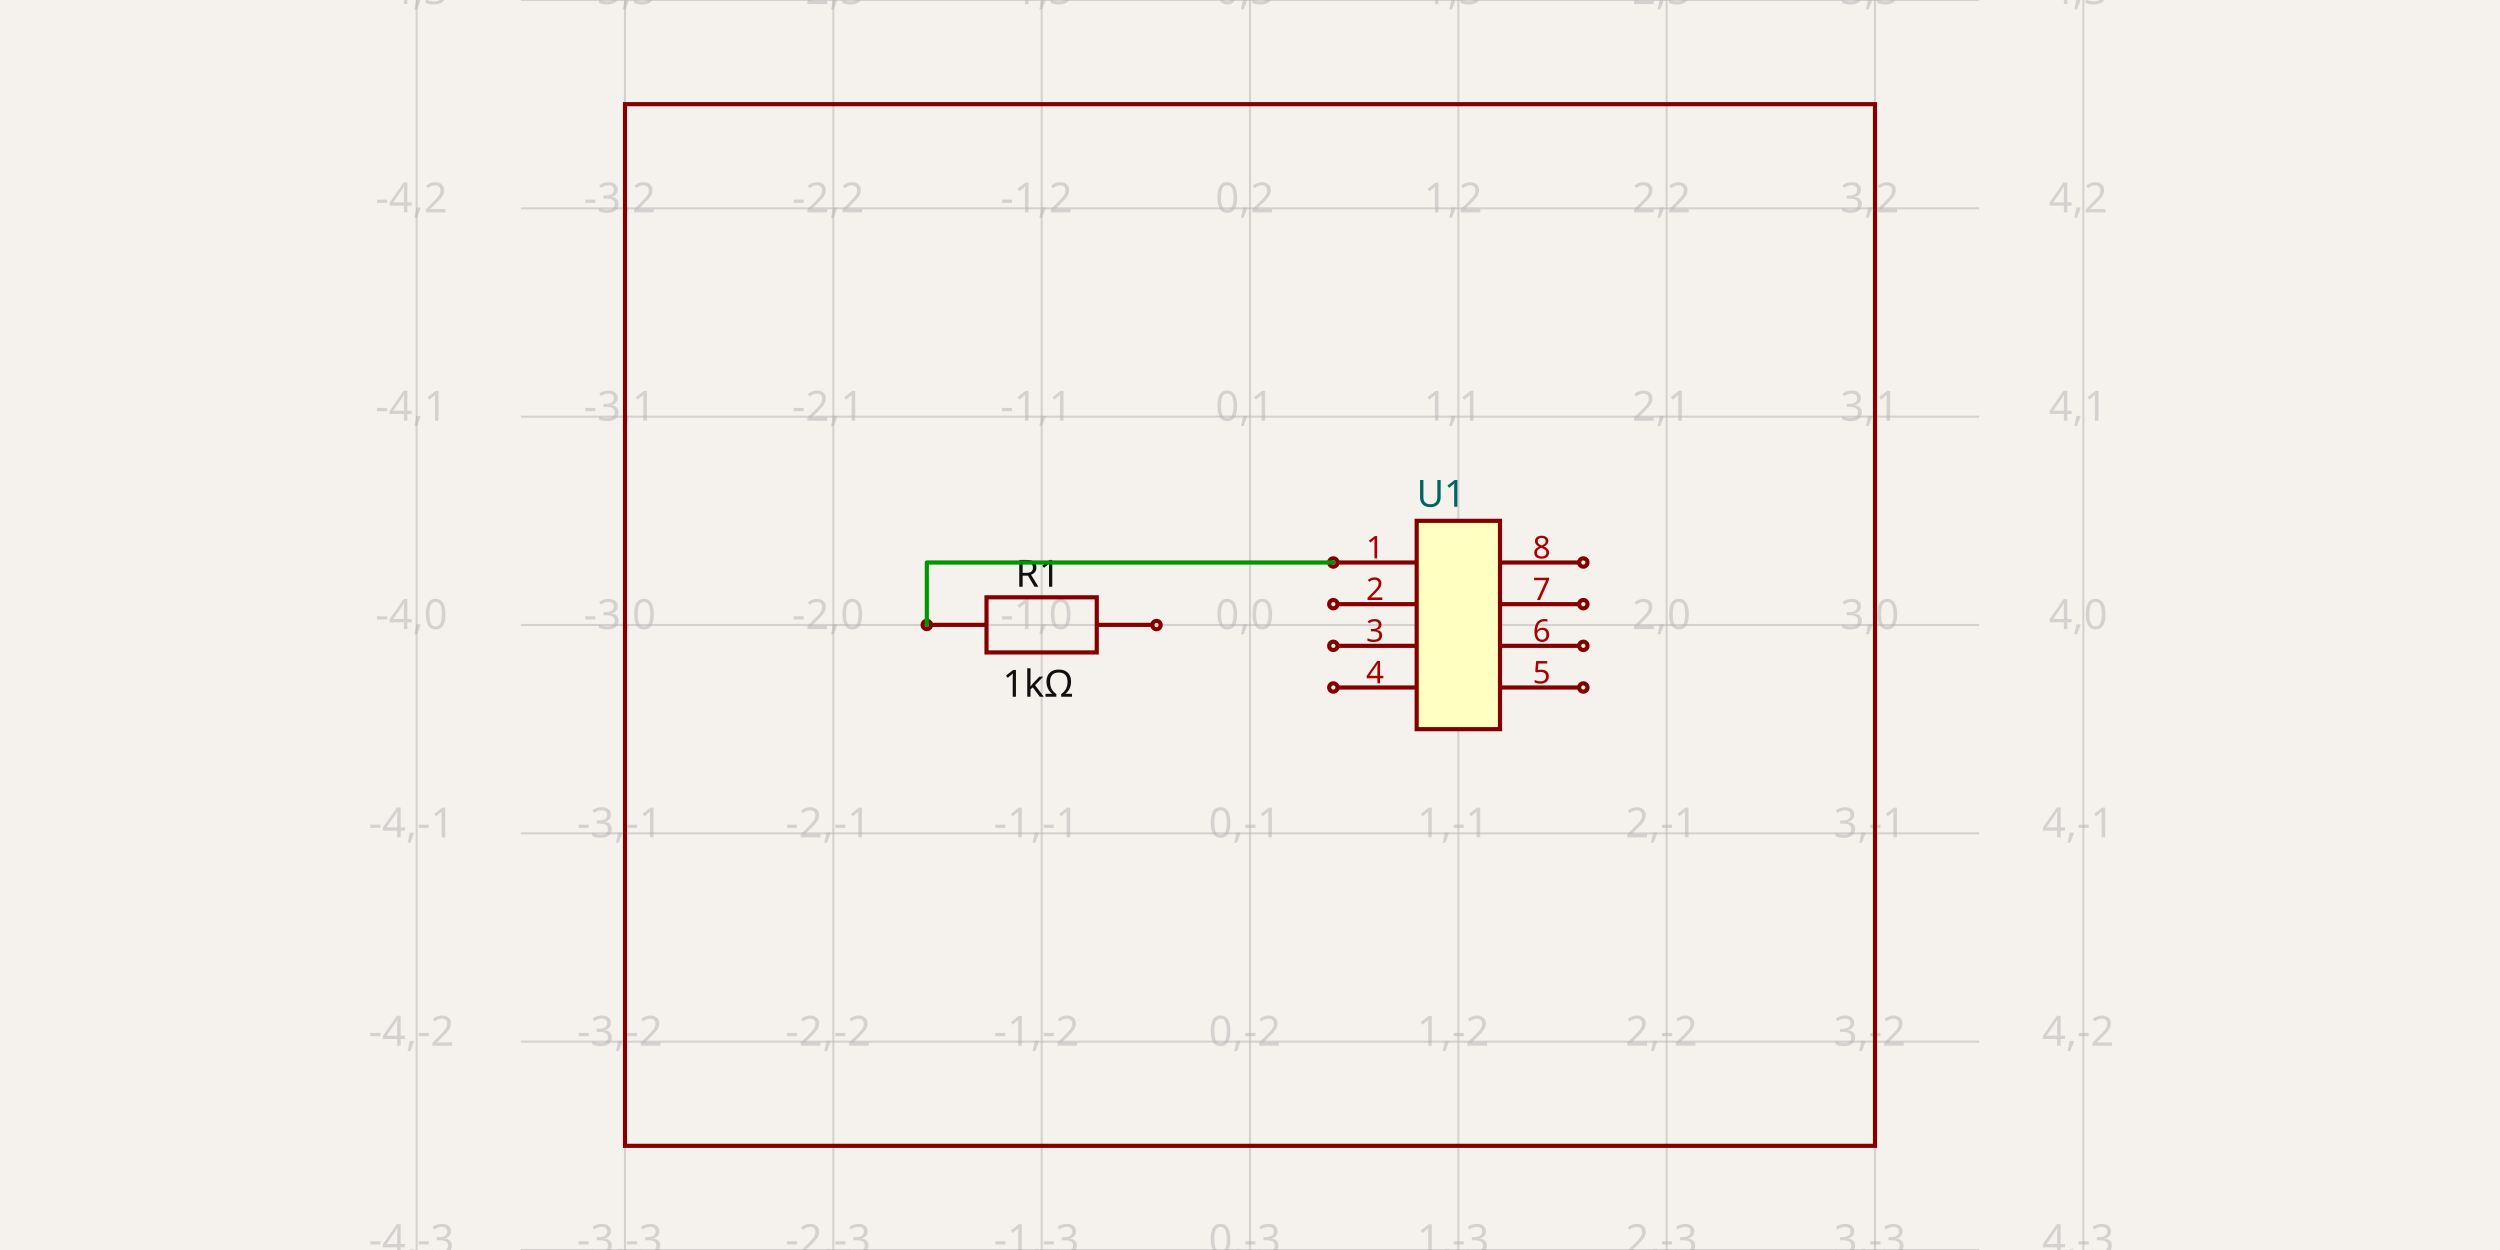
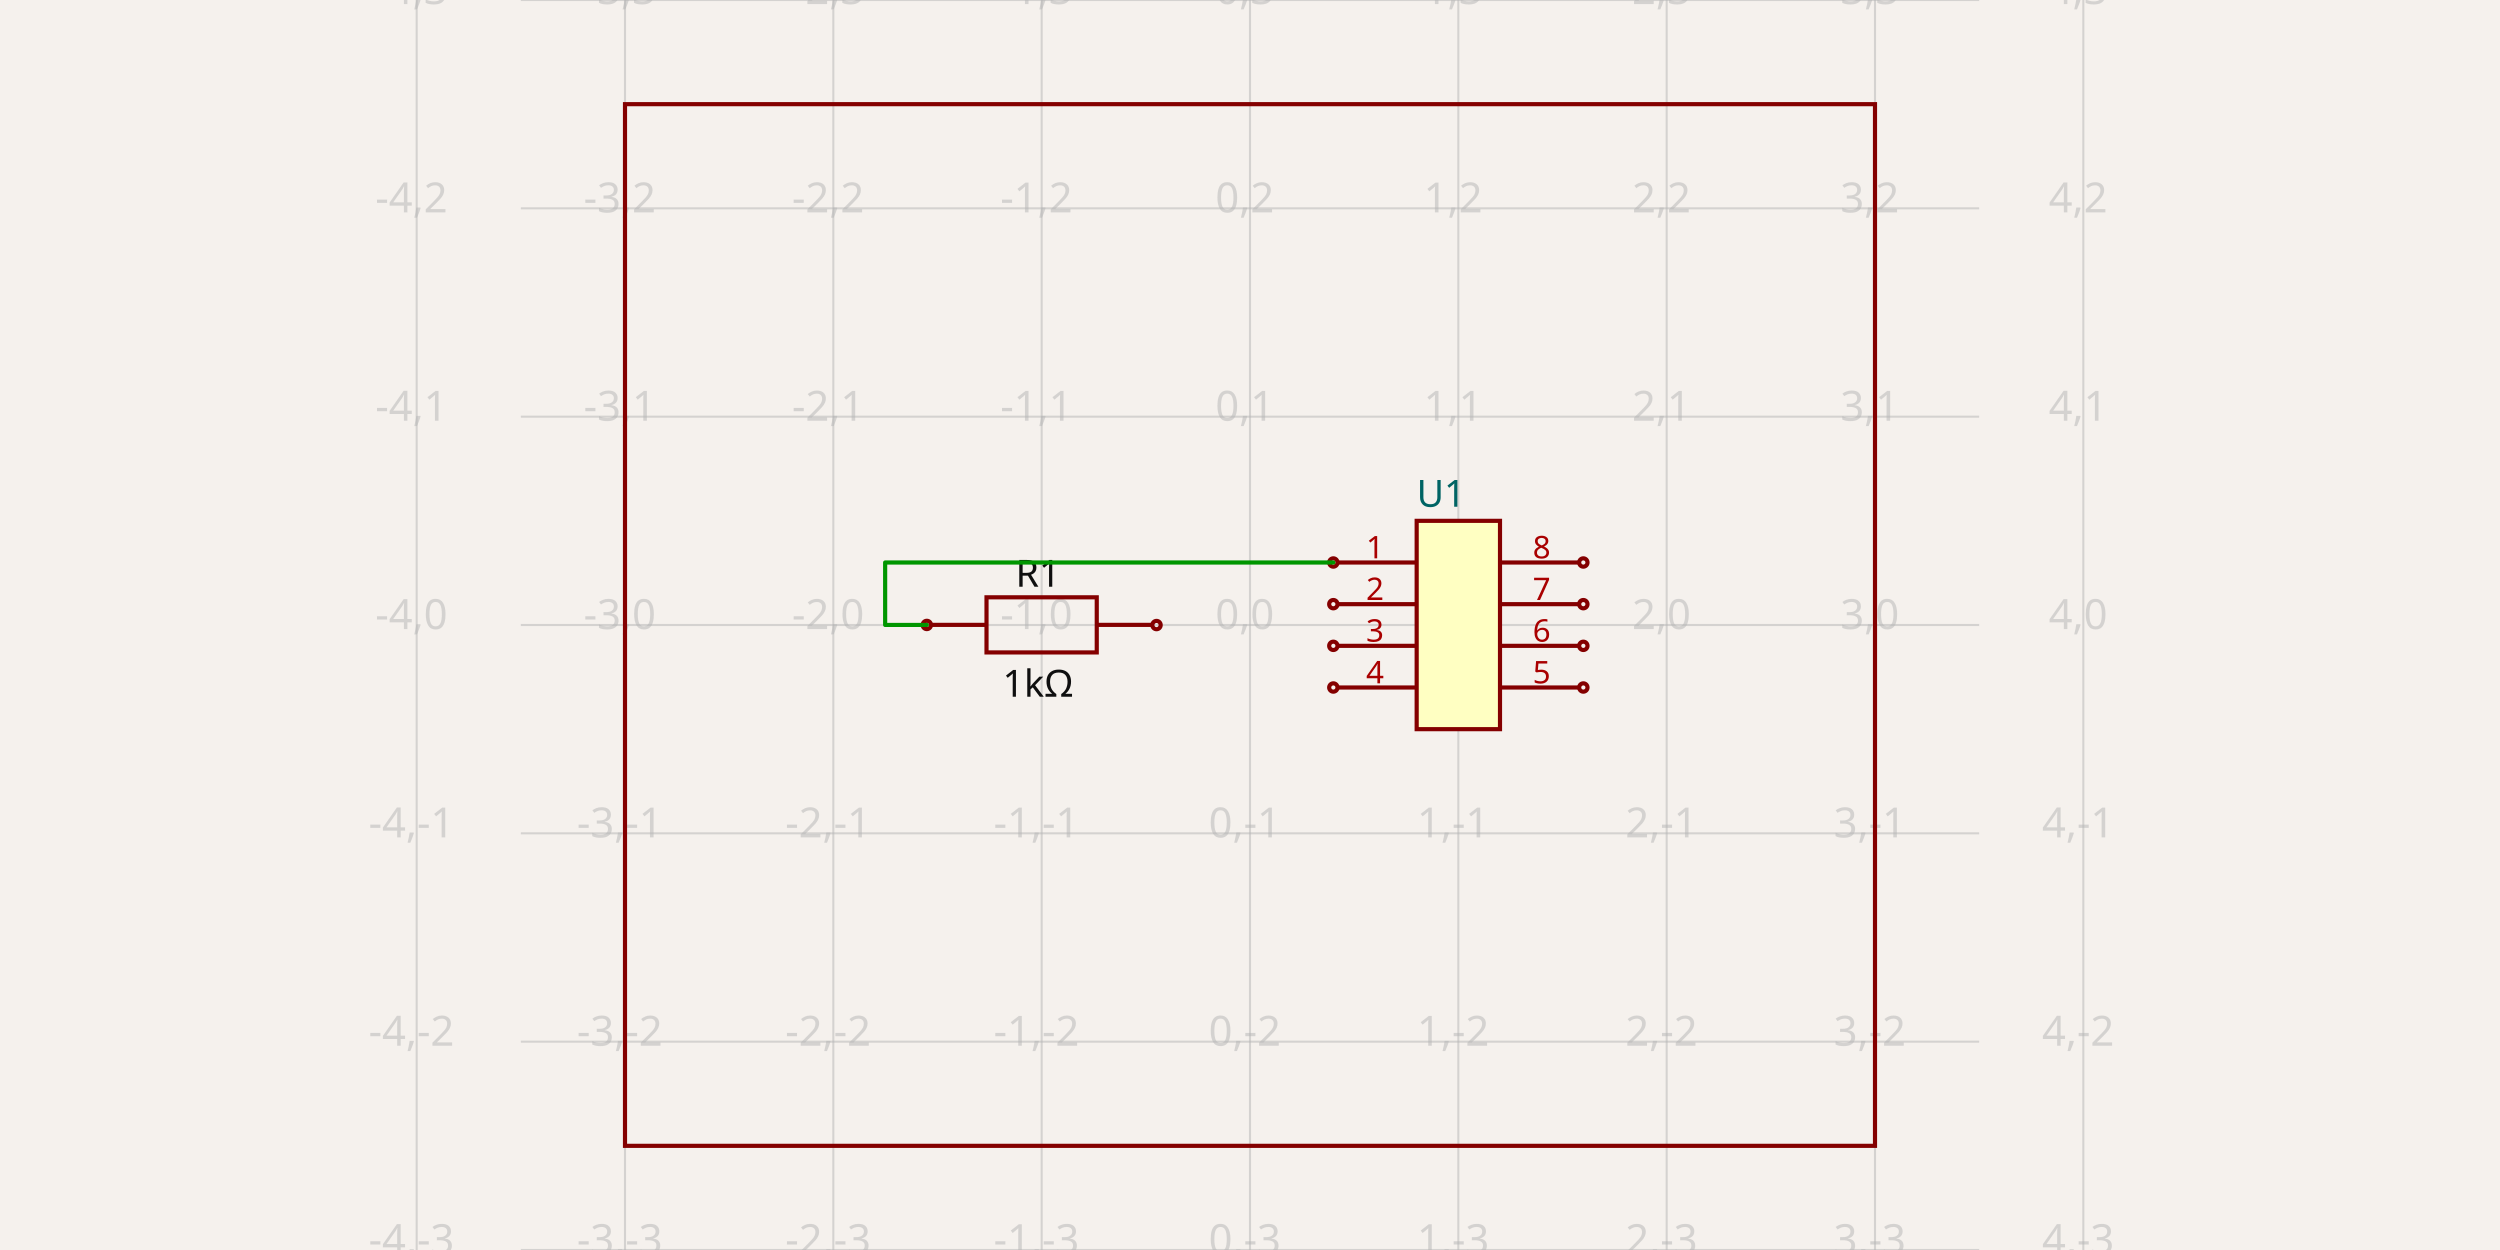
<svg xmlns="http://www.w3.org/2000/svg" width="1200" height="600" style="background-color: rgb(245, 241, 237)" data-real-to-screen-transform="matrix(100,0,0,-100,600,300)">
  <style>
              .boundary { fill: rgb(245, 241, 237); }
              .schematic-boundary { fill: none; stroke: #fff; }
              .component { fill: none; stroke: rgb(132, 0, 0); }
              .chip { fill: rgb(255, 255, 194); stroke: rgb(132, 0, 0); }
              .component-pin { fill: none; stroke: rgb(132, 0, 0); }
              .trace:hover {
                filter: invert(1);
              }
              .trace:hover .trace-crossing-outline {
                opacity: 0;
+               }
+               .trace:hover .trace-junction {
+                 filter: invert(1);
              }
              .text { font-family: sans-serif; fill: rgb(0, 150, 0); }
              .pin-number { fill: rgb(169, 0, 0); }
              .port-label { fill: rgb(0, 100, 100); }
              .component-name { fill: rgb(0, 100, 100); }
            </style>
  <rect class="boundary" x="0" y="0" width="1200" height="600" />
  <g class="grid">
    <line x1="200" y1="600" x2="200" y2="0" stroke="rgb(181, 181, 181)" stroke-width="1" stroke-opacity="0.5" />
    <line x1="300" y1="600" x2="300" y2="0" stroke="rgb(181, 181, 181)" stroke-width="1" stroke-opacity="0.5" />
    <line x1="400" y1="600" x2="400" y2="0" stroke="rgb(181, 181, 181)" stroke-width="1" stroke-opacity="0.5" />
    <line x1="500" y1="600" x2="500" y2="0" stroke="rgb(181, 181, 181)" stroke-width="1" stroke-opacity="0.5" />
    <line x1="600" y1="600" x2="600" y2="0" stroke="rgb(181, 181, 181)" stroke-width="1" stroke-opacity="0.5" />
    <line x1="700" y1="600" x2="700" y2="0" stroke="rgb(181, 181, 181)" stroke-width="1" stroke-opacity="0.5" />
    <line x1="800" y1="600" x2="800" y2="0" stroke="rgb(181, 181, 181)" stroke-width="1" stroke-opacity="0.5" />
    <line x1="900" y1="600" x2="900" y2="0" stroke="rgb(181, 181, 181)" stroke-width="1" stroke-opacity="0.5" />
    <line x1="1000" y1="600" x2="1000" y2="0" stroke="rgb(181, 181, 181)" stroke-width="1" stroke-opacity="0.5" />
    <line x1="250" y1="600" x2="950" y2="600" stroke="rgb(181, 181, 181)" stroke-width="1" stroke-opacity="0.5" />
    <line x1="250" y1="500" x2="950" y2="500" stroke="rgb(181, 181, 181)" stroke-width="1" stroke-opacity="0.5" />
    <line x1="250" y1="400" x2="950" y2="400" stroke="rgb(181, 181, 181)" stroke-width="1" stroke-opacity="0.5" />
    <line x1="250" y1="300" x2="950" y2="300" stroke="rgb(181, 181, 181)" stroke-width="1" stroke-opacity="0.5" />
    <line x1="250" y1="200" x2="950" y2="200" stroke="rgb(181, 181, 181)" stroke-width="1" stroke-opacity="0.5" />
    <line x1="250" y1="100" x2="950" y2="100" stroke="rgb(181, 181, 181)" stroke-width="1" stroke-opacity="0.5" />
    <line x1="250" y1="0" x2="950" y2="0" stroke="rgb(181, 181, 181)" stroke-width="1" stroke-opacity="0.5" />
    <text x="197.5" y="595" fill="rgb(181, 181, 181)" font-size="20" fill-opacity="0.5" text-anchor="middle" dominant-baseline="middle" font-family="sans-serif">-4,-3</text>
    <text x="197.5" y="495" fill="rgb(181, 181, 181)" font-size="20" fill-opacity="0.5" text-anchor="middle" dominant-baseline="middle" font-family="sans-serif">-4,-2</text>
    <text x="197.5" y="395" fill="rgb(181, 181, 181)" font-size="20" fill-opacity="0.5" text-anchor="middle" dominant-baseline="middle" font-family="sans-serif">-4,-1</text>
    <text x="197.5" y="295" fill="rgb(181, 181, 181)" font-size="20" fill-opacity="0.5" text-anchor="middle" dominant-baseline="middle" font-family="sans-serif">-4,0</text>
    <text x="197.5" y="195" fill="rgb(181, 181, 181)" font-size="20" fill-opacity="0.5" text-anchor="middle" dominant-baseline="middle" font-family="sans-serif">-4,1</text>
    <text x="197.5" y="95" fill="rgb(181, 181, 181)" font-size="20" fill-opacity="0.5" text-anchor="middle" dominant-baseline="middle" font-family="sans-serif">-4,2</text>
    <text x="197.5" y="-5" fill="rgb(181, 181, 181)" font-size="20" fill-opacity="0.5" text-anchor="middle" dominant-baseline="middle" font-family="sans-serif">-4,3</text>
    <text x="297.5" y="595" fill="rgb(181, 181, 181)" font-size="20" fill-opacity="0.5" text-anchor="middle" dominant-baseline="middle" font-family="sans-serif">-3,-3</text>
    <text x="297.5" y="495" fill="rgb(181, 181, 181)" font-size="20" fill-opacity="0.5" text-anchor="middle" dominant-baseline="middle" font-family="sans-serif">-3,-2</text>
    <text x="297.5" y="395" fill="rgb(181, 181, 181)" font-size="20" fill-opacity="0.5" text-anchor="middle" dominant-baseline="middle" font-family="sans-serif">-3,-1</text>
    <text x="297.5" y="295" fill="rgb(181, 181, 181)" font-size="20" fill-opacity="0.5" text-anchor="middle" dominant-baseline="middle" font-family="sans-serif">-3,0</text>
    <text x="297.5" y="195" fill="rgb(181, 181, 181)" font-size="20" fill-opacity="0.5" text-anchor="middle" dominant-baseline="middle" font-family="sans-serif">-3,1</text>
    <text x="297.5" y="95" fill="rgb(181, 181, 181)" font-size="20" fill-opacity="0.5" text-anchor="middle" dominant-baseline="middle" font-family="sans-serif">-3,2</text>
    <text x="297.5" y="-5" fill="rgb(181, 181, 181)" font-size="20" fill-opacity="0.5" text-anchor="middle" dominant-baseline="middle" font-family="sans-serif">-3,3</text>
    <text x="397.5" y="595" fill="rgb(181, 181, 181)" font-size="20" fill-opacity="0.5" text-anchor="middle" dominant-baseline="middle" font-family="sans-serif">-2,-3</text>
    <text x="397.5" y="495" fill="rgb(181, 181, 181)" font-size="20" fill-opacity="0.5" text-anchor="middle" dominant-baseline="middle" font-family="sans-serif">-2,-2</text>
    <text x="397.5" y="395" fill="rgb(181, 181, 181)" font-size="20" fill-opacity="0.5" text-anchor="middle" dominant-baseline="middle" font-family="sans-serif">-2,-1</text>
    <text x="397.5" y="295" fill="rgb(181, 181, 181)" font-size="20" fill-opacity="0.5" text-anchor="middle" dominant-baseline="middle" font-family="sans-serif">-2,0</text>
    <text x="397.5" y="195" fill="rgb(181, 181, 181)" font-size="20" fill-opacity="0.5" text-anchor="middle" dominant-baseline="middle" font-family="sans-serif">-2,1</text>
    <text x="397.5" y="95" fill="rgb(181, 181, 181)" font-size="20" fill-opacity="0.5" text-anchor="middle" dominant-baseline="middle" font-family="sans-serif">-2,2</text>
    <text x="397.5" y="-5" fill="rgb(181, 181, 181)" font-size="20" fill-opacity="0.5" text-anchor="middle" dominant-baseline="middle" font-family="sans-serif">-2,3</text>
    <text x="497.5" y="595" fill="rgb(181, 181, 181)" font-size="20" fill-opacity="0.5" text-anchor="middle" dominant-baseline="middle" font-family="sans-serif">-1,-3</text>
    <text x="497.5" y="495" fill="rgb(181, 181, 181)" font-size="20" fill-opacity="0.5" text-anchor="middle" dominant-baseline="middle" font-family="sans-serif">-1,-2</text>
    <text x="497.5" y="395" fill="rgb(181, 181, 181)" font-size="20" fill-opacity="0.5" text-anchor="middle" dominant-baseline="middle" font-family="sans-serif">-1,-1</text>
    <text x="497.5" y="295" fill="rgb(181, 181, 181)" font-size="20" fill-opacity="0.5" text-anchor="middle" dominant-baseline="middle" font-family="sans-serif">-1,0</text>
    <text x="497.5" y="195" fill="rgb(181, 181, 181)" font-size="20" fill-opacity="0.5" text-anchor="middle" dominant-baseline="middle" font-family="sans-serif">-1,1</text>
    <text x="497.5" y="95" fill="rgb(181, 181, 181)" font-size="20" fill-opacity="0.5" text-anchor="middle" dominant-baseline="middle" font-family="sans-serif">-1,2</text>
    <text x="497.5" y="-5" fill="rgb(181, 181, 181)" font-size="20" fill-opacity="0.5" text-anchor="middle" dominant-baseline="middle" font-family="sans-serif">-1,3</text>
    <text x="597.5" y="595" fill="rgb(181, 181, 181)" font-size="20" fill-opacity="0.5" text-anchor="middle" dominant-baseline="middle" font-family="sans-serif">0,-3</text>
    <text x="597.5" y="495" fill="rgb(181, 181, 181)" font-size="20" fill-opacity="0.5" text-anchor="middle" dominant-baseline="middle" font-family="sans-serif">0,-2</text>
    <text x="597.5" y="395" fill="rgb(181, 181, 181)" font-size="20" fill-opacity="0.5" text-anchor="middle" dominant-baseline="middle" font-family="sans-serif">0,-1</text>
    <text x="597.5" y="295" fill="rgb(181, 181, 181)" font-size="20" fill-opacity="0.5" text-anchor="middle" dominant-baseline="middle" font-family="sans-serif">0,0</text>
    <text x="597.5" y="195" fill="rgb(181, 181, 181)" font-size="20" fill-opacity="0.5" text-anchor="middle" dominant-baseline="middle" font-family="sans-serif">0,1</text>
    <text x="597.5" y="95" fill="rgb(181, 181, 181)" font-size="20" fill-opacity="0.5" text-anchor="middle" dominant-baseline="middle" font-family="sans-serif">0,2</text>
    <text x="597.5" y="-5" fill="rgb(181, 181, 181)" font-size="20" fill-opacity="0.5" text-anchor="middle" dominant-baseline="middle" font-family="sans-serif">0,3</text>
    <text x="697.5" y="595" fill="rgb(181, 181, 181)" font-size="20" fill-opacity="0.5" text-anchor="middle" dominant-baseline="middle" font-family="sans-serif">1,-3</text>
    <text x="697.5" y="495" fill="rgb(181, 181, 181)" font-size="20" fill-opacity="0.5" text-anchor="middle" dominant-baseline="middle" font-family="sans-serif">1,-2</text>
    <text x="697.5" y="395" fill="rgb(181, 181, 181)" font-size="20" fill-opacity="0.5" text-anchor="middle" dominant-baseline="middle" font-family="sans-serif">1,-1</text>
    <text x="697.5" y="295" fill="rgb(181, 181, 181)" font-size="20" fill-opacity="0.5" text-anchor="middle" dominant-baseline="middle" font-family="sans-serif">1,0</text>
    <text x="697.5" y="195" fill="rgb(181, 181, 181)" font-size="20" fill-opacity="0.5" text-anchor="middle" dominant-baseline="middle" font-family="sans-serif">1,1</text>
    <text x="697.5" y="95" fill="rgb(181, 181, 181)" font-size="20" fill-opacity="0.5" text-anchor="middle" dominant-baseline="middle" font-family="sans-serif">1,2</text>
    <text x="697.5" y="-5" fill="rgb(181, 181, 181)" font-size="20" fill-opacity="0.5" text-anchor="middle" dominant-baseline="middle" font-family="sans-serif">1,3</text>
    <text x="797.5" y="595" fill="rgb(181, 181, 181)" font-size="20" fill-opacity="0.5" text-anchor="middle" dominant-baseline="middle" font-family="sans-serif">2,-3</text>
    <text x="797.5" y="495" fill="rgb(181, 181, 181)" font-size="20" fill-opacity="0.5" text-anchor="middle" dominant-baseline="middle" font-family="sans-serif">2,-2</text>
    <text x="797.5" y="395" fill="rgb(181, 181, 181)" font-size="20" fill-opacity="0.5" text-anchor="middle" dominant-baseline="middle" font-family="sans-serif">2,-1</text>
    <text x="797.5" y="295" fill="rgb(181, 181, 181)" font-size="20" fill-opacity="0.5" text-anchor="middle" dominant-baseline="middle" font-family="sans-serif">2,0</text>
    <text x="797.5" y="195" fill="rgb(181, 181, 181)" font-size="20" fill-opacity="0.5" text-anchor="middle" dominant-baseline="middle" font-family="sans-serif">2,1</text>
    <text x="797.5" y="95" fill="rgb(181, 181, 181)" font-size="20" fill-opacity="0.5" text-anchor="middle" dominant-baseline="middle" font-family="sans-serif">2,2</text>
    <text x="797.5" y="-5" fill="rgb(181, 181, 181)" font-size="20" fill-opacity="0.5" text-anchor="middle" dominant-baseline="middle" font-family="sans-serif">2,3</text>
    <text x="897.5" y="595" fill="rgb(181, 181, 181)" font-size="20" fill-opacity="0.5" text-anchor="middle" dominant-baseline="middle" font-family="sans-serif">3,-3</text>
    <text x="897.5" y="495" fill="rgb(181, 181, 181)" font-size="20" fill-opacity="0.5" text-anchor="middle" dominant-baseline="middle" font-family="sans-serif">3,-2</text>
    <text x="897.5" y="395" fill="rgb(181, 181, 181)" font-size="20" fill-opacity="0.5" text-anchor="middle" dominant-baseline="middle" font-family="sans-serif">3,-1</text>
    <text x="897.5" y="295" fill="rgb(181, 181, 181)" font-size="20" fill-opacity="0.5" text-anchor="middle" dominant-baseline="middle" font-family="sans-serif">3,0</text>
    <text x="897.5" y="195" fill="rgb(181, 181, 181)" font-size="20" fill-opacity="0.5" text-anchor="middle" dominant-baseline="middle" font-family="sans-serif">3,1</text>
    <text x="897.5" y="95" fill="rgb(181, 181, 181)" font-size="20" fill-opacity="0.5" text-anchor="middle" dominant-baseline="middle" font-family="sans-serif">3,2</text>
    <text x="897.5" y="-5" fill="rgb(181, 181, 181)" font-size="20" fill-opacity="0.5" text-anchor="middle" dominant-baseline="middle" font-family="sans-serif">3,3</text>
    <text x="997.5" y="595" fill="rgb(181, 181, 181)" font-size="20" fill-opacity="0.5" text-anchor="middle" dominant-baseline="middle" font-family="sans-serif">4,-3</text>
    <text x="997.5" y="495" fill="rgb(181, 181, 181)" font-size="20" fill-opacity="0.5" text-anchor="middle" dominant-baseline="middle" font-family="sans-serif">4,-2</text>
    <text x="997.5" y="395" fill="rgb(181, 181, 181)" font-size="20" fill-opacity="0.5" text-anchor="middle" dominant-baseline="middle" font-family="sans-serif">4,-1</text>
    <text x="997.5" y="295" fill="rgb(181, 181, 181)" font-size="20" fill-opacity="0.5" text-anchor="middle" dominant-baseline="middle" font-family="sans-serif">4,0</text>
    <text x="997.5" y="195" fill="rgb(181, 181, 181)" font-size="20" fill-opacity="0.5" text-anchor="middle" dominant-baseline="middle" font-family="sans-serif">4,1</text>
    <text x="997.5" y="95" fill="rgb(181, 181, 181)" font-size="20" fill-opacity="0.5" text-anchor="middle" dominant-baseline="middle" font-family="sans-serif">4,2</text>
    <text x="997.5" y="-5" fill="rgb(181, 181, 181)" font-size="20" fill-opacity="0.5" text-anchor="middle" dominant-baseline="middle" font-family="sans-serif">4,3</text>
  </g>
  <g data-circuit-json-type="schematic_component" data-schematic-component-id="schematic_component_0">
    <rect class="component-overlay" x="447.065" y="286.708" width="105.833" height="26.458" fill="transparent" />
    <path d="M 447.065 299.937 L 473.523 299.937" stroke="rgb(132, 0, 0)" fill="none" stroke-width="2px" />
    <path d="M 526.44 299.937 L 552.898 299.937" stroke="rgb(132, 0, 0)" fill="none" stroke-width="2px" />
    <path d="M 499.982 286.708 L 526.44 286.708 L 526.44 313.166 L 473.523 313.166 L 473.523 286.708 L 499.982 286.708" stroke="rgb(132, 0, 0)" fill="none" stroke-width="2px" />
    <text x="498.25" y="281.634" fill="rgb(15, 15, 15)" font-family="sans-serif" text-anchor="middle" dominant-baseline="auto" font-size="18px">R1</text>
    <text x="498.25" y="320.472" fill="rgb(15, 15, 15)" font-family="sans-serif" text-anchor="middle" dominant-baseline="hanging" font-size="18px">1kΩ</text>
    <circle cx="444.871" cy="299.973" r="2px" stroke-width="2px" fill="none" stroke="rgb(132, 0, 0)" />
    <circle cx="555.129" cy="300.027" r="2px" stroke-width="2px" fill="none" stroke="rgb(132, 0, 0)" />
  </g>
  <g data-circuit-json-type="schematic_component" data-schematic-component-id="schematic_component_1">
    <rect class="component chip" x="680" y="250" width="40" height="100" stroke-width="2px" fill="rgb(255, 255, 194)" stroke="rgb(132, 0, 0)" />
    <rect class="component-overlay" x="680" y="250" width="40" height="100" fill="transparent" />
    <text x="680" y="363" fill="#006464" text-anchor="start" dominant-baseline="middle" font-family="sans-serif" font-size="18px" transform="rotate(0, 680, 363)" />
    <text x="680" y="237" fill="#006464" text-anchor="start" dominant-baseline="middle" font-family="sans-serif" font-size="18px" transform="rotate(0, 680, 237)">U1</text>
    <line class="component-pin" x1="642" y1="270" x2="680" y2="270" stroke-width="2px" />
    <circle class="component-pin" cx="640" cy="270" r="2" stroke-width="2px" />
    <text class="pin-number" x="660" y="268" style="font-family: sans-serif;" fill="rgb(169, 0, 0)" text-anchor="middle" dominant-baseline="auto" font-size="15px" transform="">1</text>
    <line class="component-pin" x1="642" y1="290" x2="680" y2="290" stroke-width="2px" />
    <circle class="component-pin" cx="640" cy="290" r="2" stroke-width="2px" />
    <text class="pin-number" x="660" y="288" style="font-family: sans-serif;" fill="rgb(169, 0, 0)" text-anchor="middle" dominant-baseline="auto" font-size="15px" transform="">2</text>
    <line class="component-pin" x1="642" y1="310" x2="680" y2="310" stroke-width="2px" />
    <circle class="component-pin" cx="640" cy="310" r="2" stroke-width="2px" />
    <text class="pin-number" x="660" y="308" style="font-family: sans-serif;" fill="rgb(169, 0, 0)" text-anchor="middle" dominant-baseline="auto" font-size="15px" transform="">3</text>
    <line class="component-pin" x1="642" y1="330" x2="680" y2="330" stroke-width="2px" />
    <circle class="component-pin" cx="640" cy="330" r="2" stroke-width="2px" />
    <text class="pin-number" x="660" y="328" style="font-family: sans-serif;" fill="rgb(169, 0, 0)" text-anchor="middle" dominant-baseline="auto" font-size="15px" transform="">4</text>
    <line class="component-pin" x1="758" y1="330" x2="720" y2="330" stroke-width="2px" />
    <circle class="component-pin" cx="760" cy="330" r="2" stroke-width="2px" />
    <text class="pin-number" x="740" y="328" style="font-family: sans-serif;" fill="rgb(169, 0, 0)" text-anchor="middle" dominant-baseline="auto" font-size="15px" transform="">5</text>
    <line class="component-pin" x1="758" y1="310" x2="720" y2="310" stroke-width="2px" />
    <circle class="component-pin" cx="760" cy="310" r="2" stroke-width="2px" />
    <text class="pin-number" x="740" y="308" style="font-family: sans-serif;" fill="rgb(169, 0, 0)" text-anchor="middle" dominant-baseline="auto" font-size="15px" transform="">6</text>
    <line class="component-pin" x1="758" y1="290" x2="720" y2="290" stroke-width="2px" />
    <circle class="component-pin" cx="760" cy="290" r="2" stroke-width="2px" />
    <text class="pin-number" x="740" y="288" style="font-family: sans-serif;" fill="rgb(169, 0, 0)" text-anchor="middle" dominant-baseline="auto" font-size="15px" transform="">7</text>
    <line class="component-pin" x1="758" y1="270" x2="720" y2="270" stroke-width="2px" />
    <circle class="component-pin" cx="760" cy="270" r="2" stroke-width="2px" />
    <text class="pin-number" x="740" y="268" style="font-family: sans-serif;" fill="rgb(169, 0, 0)" text-anchor="middle" dominant-baseline="auto" font-size="15px" transform="">8</text>
  </g>
  <g class="trace" data-circuit-json-type="schematic_trace" data-schematic-trace-id="schematic_trace_0">
-     <path d="M 444.871 299.973 L 444.871 270 L 640 270" class="trace-invisible-hover-outline" stroke="rgb(0, 150, 0)" fill="none" stroke-width="16px" stroke-linecap="round" opacity="0" stroke-linejoin="round" />
-     <path d="M 444.871 299.973 L 444.871 270 L 640 270" stroke="rgb(0, 150, 0)" fill="none" stroke-width="2px" stroke-linecap="round" stroke-linejoin="round" />
+     <path d="M 444.871 299.973 L 424.871 299.973 L 424.871 270 L 640 270" class="trace-invisible-hover-outline" stroke="rgb(0, 150, 0)" fill="none" stroke-width="16px" stroke-linecap="round" opacity="0" stroke-linejoin="round" />
+     <path d="M 444.871 299.973 L 424.871 299.973 L 424.871 270 L 640 270" stroke="rgb(0, 150, 0)" fill="none" stroke-width="2px" stroke-linecap="round" stroke-linejoin="round" />
  </g>
  <rect class="schematic-box" x="300" y="50" width="600" height="500" stroke-width="2px" stroke="rgb(132, 0, 0)" fill="transparent" />
</svg>
